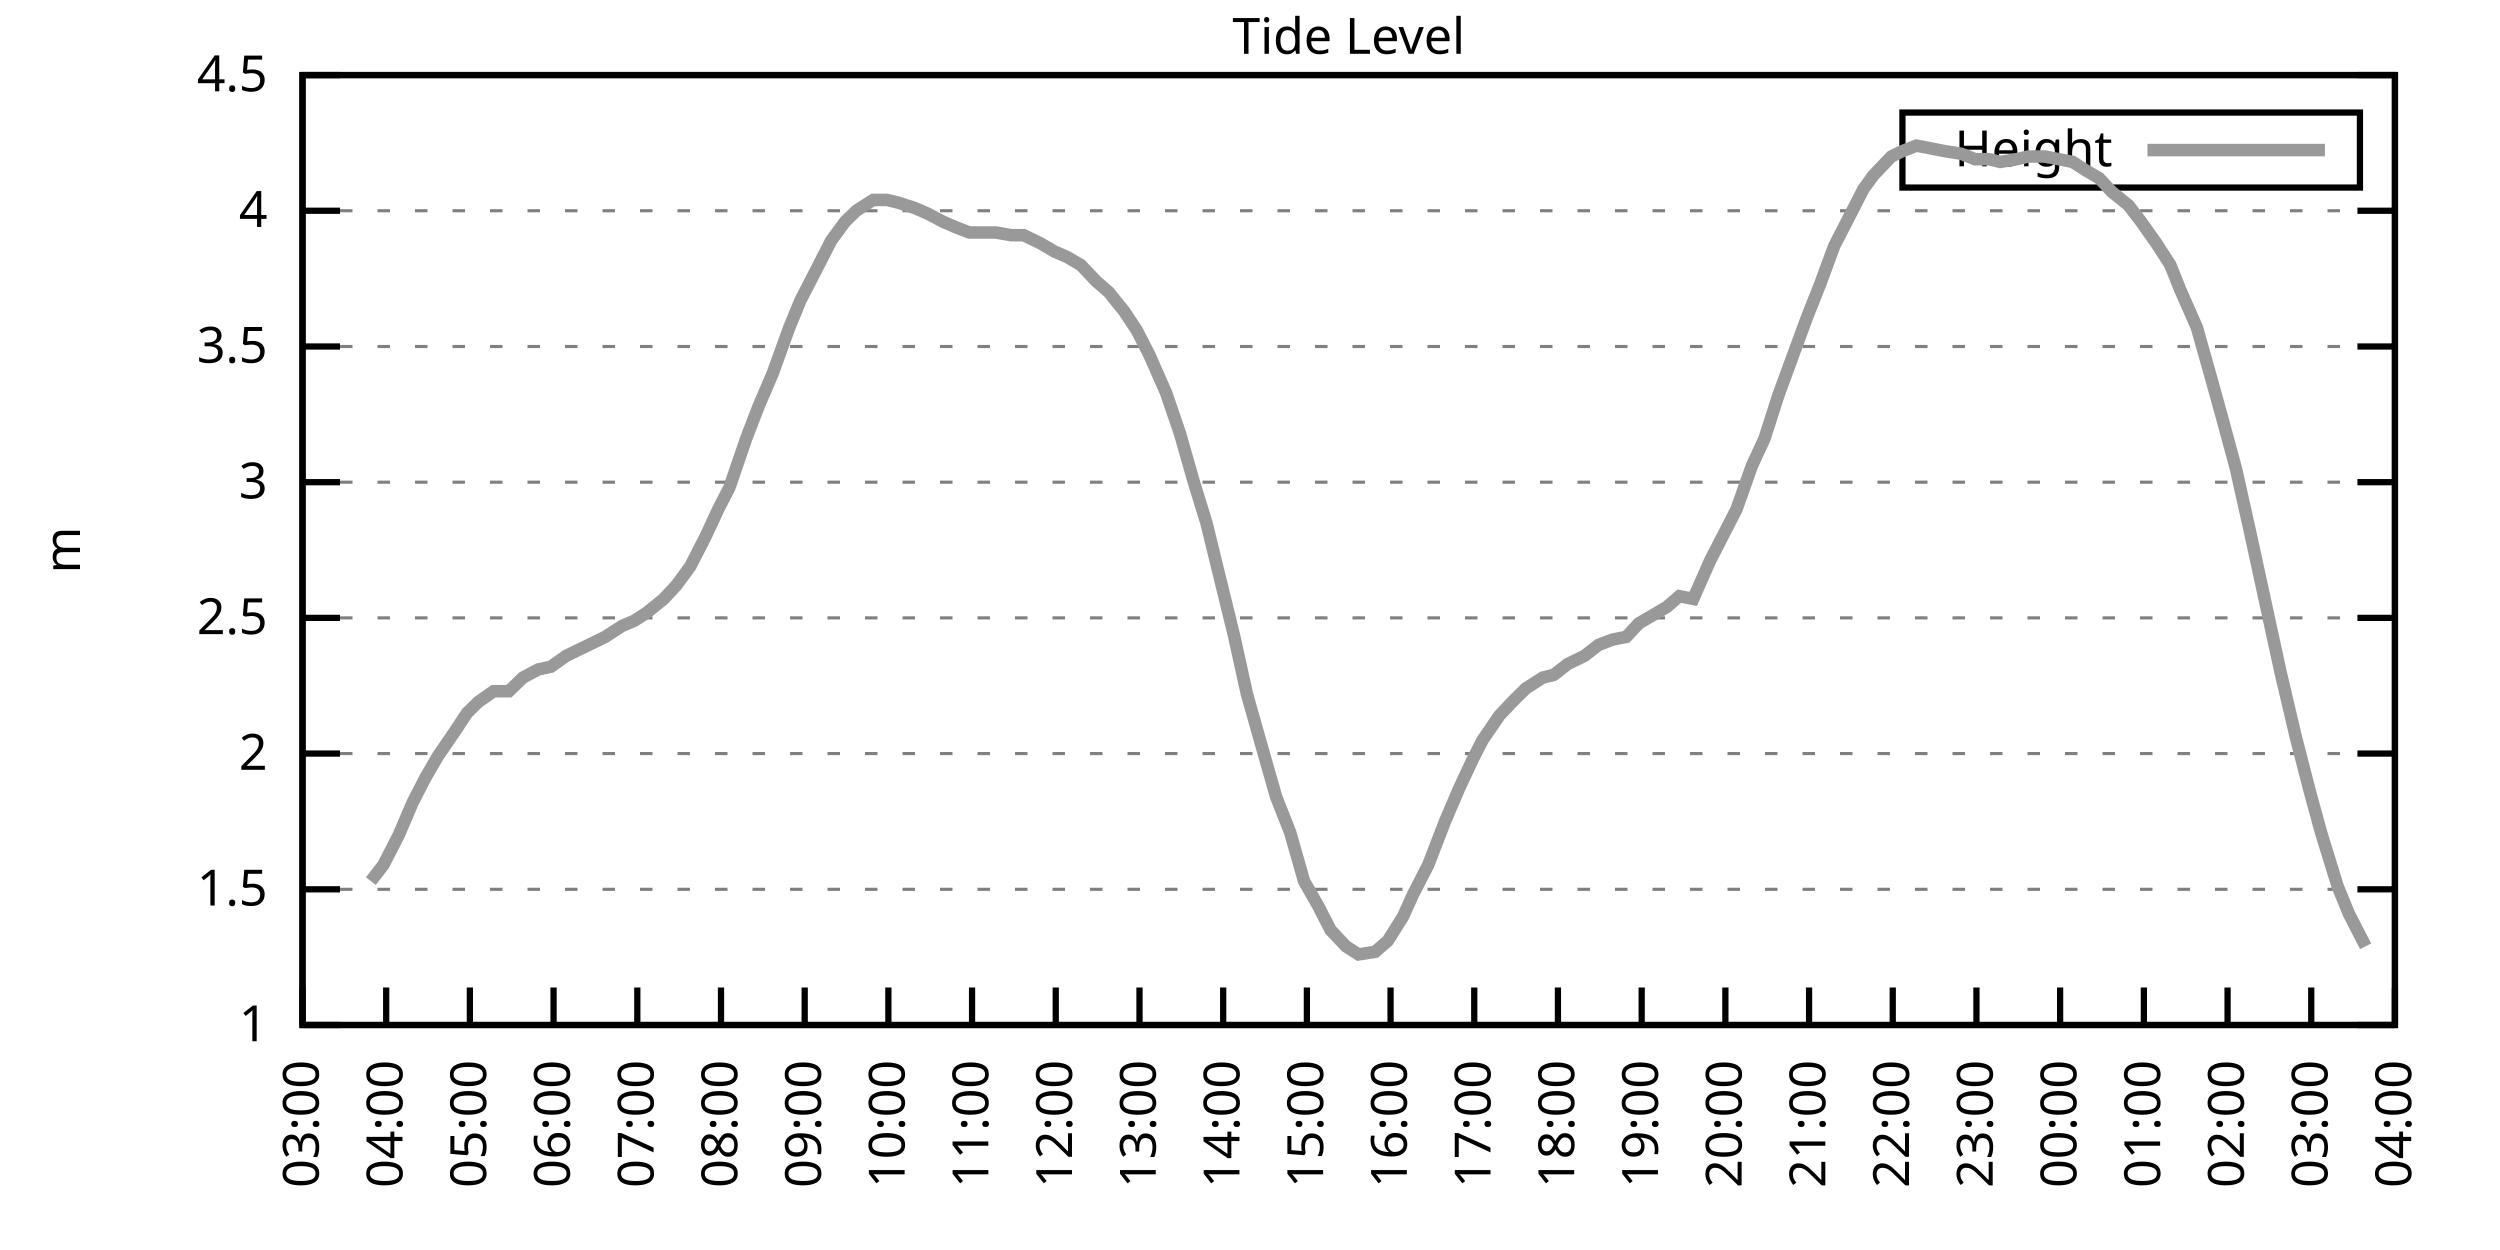
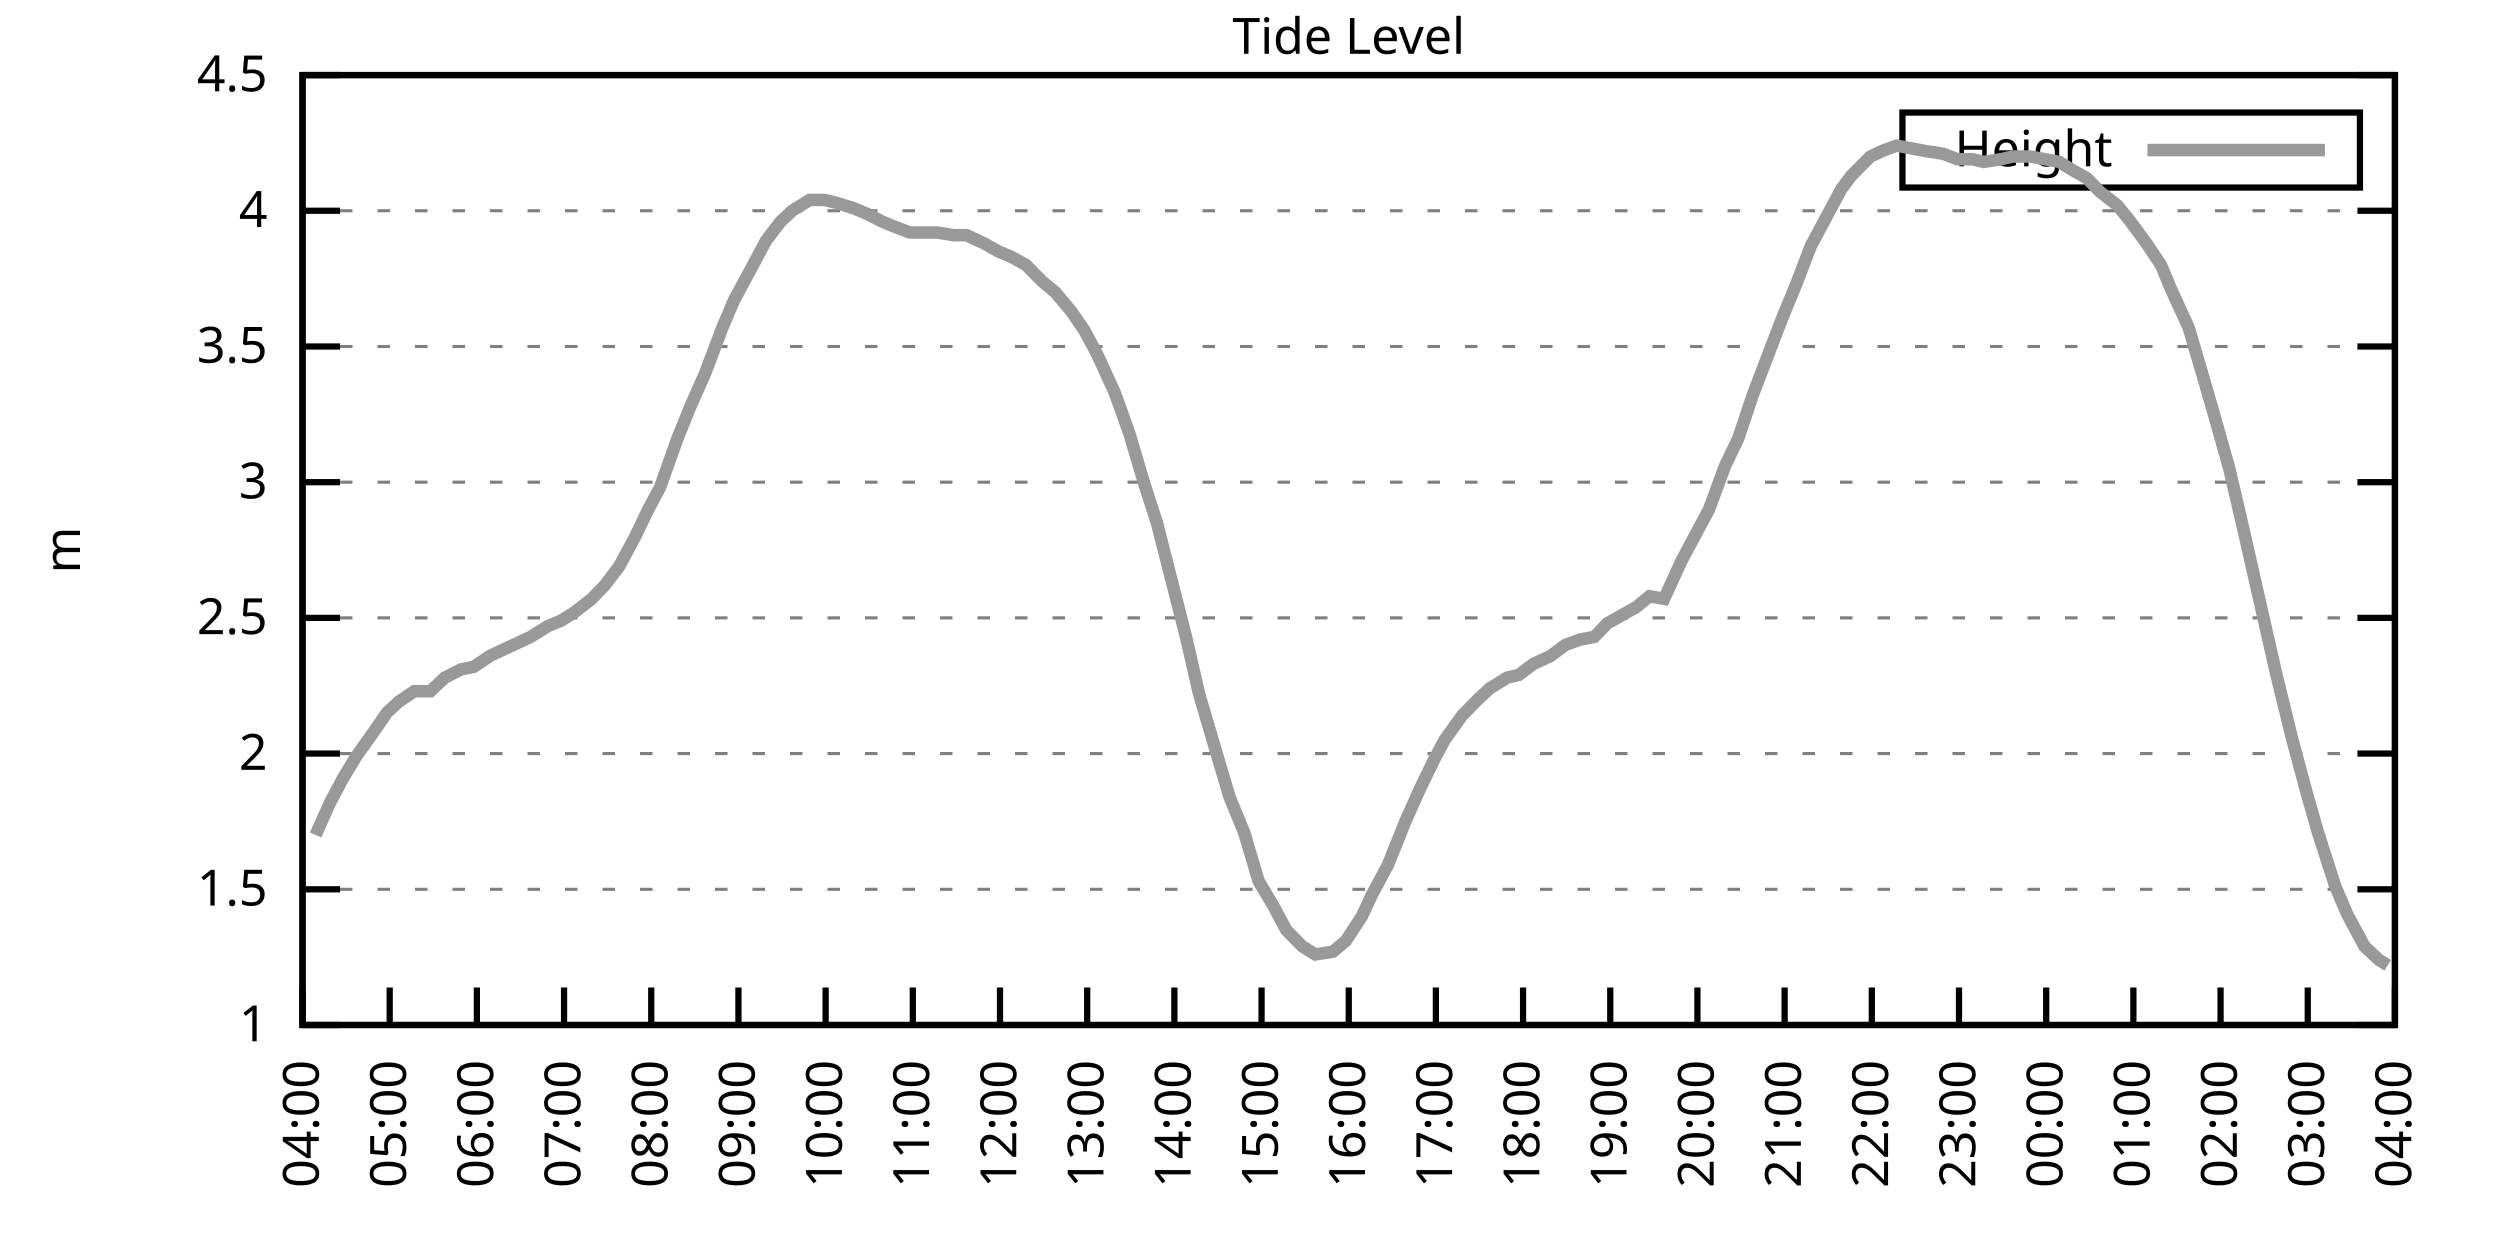
<svg xmlns="http://www.w3.org/2000/svg" xmlns:xlink="http://www.w3.org/1999/xlink" width="400" height="200" viewBox="0 0 400 200">
  <g id="gnuplot_canvas">
    <rect x="0" y="0" width="400" height="200" fill="none" />
    <defs>
      <circle id="gpDot" r="0.5" stroke-width="0.5" stroke="currentColor" />
      <path id="gpPt0" stroke-width="0.333" stroke="currentColor" d="M-1,0 h2 M0,-1 v2" />
      <path id="gpPt1" stroke-width="0.333" stroke="currentColor" d="M-1,-1 L1,1 M1,-1 L-1,1" />
      <path id="gpPt2" stroke-width="0.333" stroke="currentColor" d="M-1,0 L1,0 M0,-1 L0,1 M-1,-1 L1,1 M-1,1 L1,-1" />
      <rect id="gpPt3" stroke-width="0.333" stroke="currentColor" x="-1" y="-1" width="2" height="2" />
      <rect id="gpPt4" stroke-width="0.333" stroke="currentColor" fill="currentColor" x="-1" y="-1" width="2" height="2" />
      <circle id="gpPt5" stroke-width="0.333" stroke="currentColor" cx="0" cy="0" r="1" />
      <use xlink:href="#gpPt5" id="gpPt6" fill="currentColor" stroke="none" />
      <path id="gpPt7" stroke-width="0.333" stroke="currentColor" d="M0,-1.33 L-1.33,0.67 L1.33,0.67 z" />
      <use xlink:href="#gpPt7" id="gpPt8" fill="currentColor" stroke="none" />
      <use xlink:href="#gpPt7" id="gpPt9" stroke="currentColor" transform="rotate(180)" />
      <use xlink:href="#gpPt9" id="gpPt10" fill="currentColor" stroke="none" />
      <use xlink:href="#gpPt3" id="gpPt11" stroke="currentColor" transform="rotate(45)" />
      <use xlink:href="#gpPt11" id="gpPt12" fill="currentColor" stroke="none" />
      <path id="gpPt13" stroke-width="0.333" stroke="currentColor" d="M0,1.330 L1.265,0.411 L0.782,-1.067 L-0.782,-1.076 L-1.265,0.411 z" />
      <use xlink:href="#gpPt13" id="gpPt14" fill="currentColor" stroke="none" />
      <filter id="textbox" filterUnits="objectBoundingBox" x="0" y="0" height="1" width="1">
        <feFlood flood-color="white" flood-opacity="1" result="bgnd" />
        <feComposite in="SourceGraphic" in2="bgnd" operator="atop" />
      </filter>
      <filter id="greybox" filterUnits="objectBoundingBox" x="0" y="0" height="1" width="1">
        <feFlood flood-color="lightgrey" flood-opacity="1" result="grey" />
        <feComposite in="SourceGraphic" in2="grey" operator="atop" />
      </filter>
    </defs>
    <g fill="none" color="white" stroke="currentColor" stroke-width="1.00" stroke-linecap="butt" stroke-linejoin="miter">
</g>
    <g fill="none" color="black" stroke="currentColor" stroke-width="1.00" stroke-linecap="butt" stroke-linejoin="miter">
      <g stroke="none" shape-rendering="crispEdges">
        <polygon fill="rgb(255, 255, 255)" points="48.40,164.00 383.18,164.00 383.18,12.02 48.40,12.02 " />
      </g>
    </g>
    <g fill="none" color="black" stroke="currentColor" stroke-width="1.00" stroke-linecap="butt" stroke-linejoin="miter">
</g>
    <g fill="none" color="black" stroke="black" stroke-width="0.50" stroke-linecap="butt" stroke-linejoin="miter">
</g>
    <g fill="none" color="gray" stroke="currentColor" stroke-width="0.50" stroke-linecap="butt" stroke-linejoin="miter">
      <path stroke="gray" stroke-dasharray="2,4" class="gridline" d="M48.40,164.00 L383.19,164.00  " />
    </g>
    <g fill="none" color="gray" stroke="gray" stroke-width="1.00" stroke-linecap="butt" stroke-linejoin="miter">
</g>
    <g fill="none" color="black" stroke="currentColor" stroke-width="1.00" stroke-linecap="butt" stroke-linejoin="miter">
      <path stroke="black" d="M48.40,164.00 L54.40,164.00 M383.19,164.00 L377.19,164.00  " />
      <g transform="translate(42.80,166.60)" stroke="none" fill="black" font-family="Sans" font-size="8.00" text-anchor="end">
        <text>
          <tspan font-family="Sans"> 1</tspan>
        </text>
      </g>
    </g>
    <g fill="none" color="black" stroke="currentColor" stroke-width="1.00" stroke-linecap="butt" stroke-linejoin="miter">
</g>
    <g fill="none" color="black" stroke="black" stroke-width="0.50" stroke-linecap="butt" stroke-linejoin="miter">
</g>
    <g fill="none" color="gray" stroke="currentColor" stroke-width="0.50" stroke-linecap="butt" stroke-linejoin="miter">
      <path stroke="gray" stroke-dasharray="2,4" class="gridline" d="M48.40,142.29 L383.19,142.29  " />
    </g>
    <g fill="none" color="gray" stroke="gray" stroke-width="1.00" stroke-linecap="butt" stroke-linejoin="miter">
</g>
    <g fill="none" color="black" stroke="currentColor" stroke-width="1.00" stroke-linecap="butt" stroke-linejoin="miter">
      <path stroke="black" d="M48.40,142.29 L54.40,142.29 M383.19,142.29 L377.19,142.29  " />
      <g transform="translate(42.80,144.89)" stroke="none" fill="black" font-family="Sans" font-size="8.00" text-anchor="end">
        <text>
          <tspan font-family="Sans"> 1.5</tspan>
        </text>
      </g>
    </g>
    <g fill="none" color="black" stroke="currentColor" stroke-width="1.00" stroke-linecap="butt" stroke-linejoin="miter">
</g>
    <g fill="none" color="black" stroke="black" stroke-width="0.50" stroke-linecap="butt" stroke-linejoin="miter">
</g>
    <g fill="none" color="gray" stroke="currentColor" stroke-width="0.50" stroke-linecap="butt" stroke-linejoin="miter">
      <path stroke="gray" stroke-dasharray="2,4" class="gridline" d="M48.40,120.57 L383.19,120.57  " />
    </g>
    <g fill="none" color="gray" stroke="gray" stroke-width="1.00" stroke-linecap="butt" stroke-linejoin="miter">
</g>
    <g fill="none" color="black" stroke="currentColor" stroke-width="1.00" stroke-linecap="butt" stroke-linejoin="miter">
      <path stroke="black" d="M48.40,120.57 L54.40,120.57 M383.19,120.57 L377.19,120.57  " />
      <g transform="translate(42.80,123.17)" stroke="none" fill="black" font-family="Sans" font-size="8.00" text-anchor="end">
        <text>
          <tspan font-family="Sans"> 2</tspan>
        </text>
      </g>
    </g>
    <g fill="none" color="black" stroke="currentColor" stroke-width="1.00" stroke-linecap="butt" stroke-linejoin="miter">
</g>
    <g fill="none" color="black" stroke="black" stroke-width="0.50" stroke-linecap="butt" stroke-linejoin="miter">
</g>
    <g fill="none" color="gray" stroke="currentColor" stroke-width="0.50" stroke-linecap="butt" stroke-linejoin="miter">
      <path stroke="gray" stroke-dasharray="2,4" class="gridline" d="M48.40,98.86 L383.19,98.86  " />
    </g>
    <g fill="none" color="gray" stroke="gray" stroke-width="1.00" stroke-linecap="butt" stroke-linejoin="miter">
</g>
    <g fill="none" color="black" stroke="currentColor" stroke-width="1.00" stroke-linecap="butt" stroke-linejoin="miter">
      <path stroke="black" d="M48.40,98.86 L54.40,98.86 M383.19,98.86 L377.19,98.86  " />
      <g transform="translate(42.80,101.46)" stroke="none" fill="black" font-family="Sans" font-size="8.00" text-anchor="end">
        <text>
          <tspan font-family="Sans"> 2.5</tspan>
        </text>
      </g>
    </g>
    <g fill="none" color="black" stroke="currentColor" stroke-width="1.00" stroke-linecap="butt" stroke-linejoin="miter">
</g>
    <g fill="none" color="black" stroke="black" stroke-width="0.50" stroke-linecap="butt" stroke-linejoin="miter">
</g>
    <g fill="none" color="gray" stroke="currentColor" stroke-width="0.50" stroke-linecap="butt" stroke-linejoin="miter">
      <path stroke="gray" stroke-dasharray="2,4" class="gridline" d="M48.40,77.15 L383.19,77.15  " />
    </g>
    <g fill="none" color="gray" stroke="gray" stroke-width="1.00" stroke-linecap="butt" stroke-linejoin="miter">
</g>
    <g fill="none" color="black" stroke="currentColor" stroke-width="1.00" stroke-linecap="butt" stroke-linejoin="miter">
      <path stroke="black" d="M48.40,77.15 L54.40,77.15 M383.19,77.15 L377.19,77.15  " />
      <g transform="translate(42.80,79.75)" stroke="none" fill="black" font-family="Sans" font-size="8.00" text-anchor="end">
        <text>
          <tspan font-family="Sans"> 3</tspan>
        </text>
      </g>
    </g>
    <g fill="none" color="black" stroke="currentColor" stroke-width="1.00" stroke-linecap="butt" stroke-linejoin="miter">
</g>
    <g fill="none" color="black" stroke="black" stroke-width="0.50" stroke-linecap="butt" stroke-linejoin="miter">
</g>
    <g fill="none" color="gray" stroke="currentColor" stroke-width="0.50" stroke-linecap="butt" stroke-linejoin="miter">
      <path stroke="gray" stroke-dasharray="2,4" class="gridline" d="M48.40,55.44 L383.19,55.44  " />
    </g>
    <g fill="none" color="gray" stroke="gray" stroke-width="1.00" stroke-linecap="butt" stroke-linejoin="miter">
</g>
    <g fill="none" color="black" stroke="currentColor" stroke-width="1.00" stroke-linecap="butt" stroke-linejoin="miter">
      <path stroke="black" d="M48.40,55.44 L54.40,55.44 M383.19,55.44 L377.19,55.44  " />
      <g transform="translate(42.80,58.04)" stroke="none" fill="black" font-family="Sans" font-size="8.00" text-anchor="end">
        <text>
          <tspan font-family="Sans"> 3.5</tspan>
        </text>
      </g>
    </g>
    <g fill="none" color="black" stroke="currentColor" stroke-width="1.00" stroke-linecap="butt" stroke-linejoin="miter">
</g>
    <g fill="none" color="black" stroke="black" stroke-width="0.50" stroke-linecap="butt" stroke-linejoin="miter">
</g>
    <g fill="none" color="gray" stroke="currentColor" stroke-width="0.50" stroke-linecap="butt" stroke-linejoin="miter">
      <path stroke="gray" stroke-dasharray="2,4" class="gridline" d="M48.40,33.72 L383.19,33.72  " />
    </g>
    <g fill="none" color="gray" stroke="gray" stroke-width="1.00" stroke-linecap="butt" stroke-linejoin="miter">
</g>
    <g fill="none" color="black" stroke="currentColor" stroke-width="1.00" stroke-linecap="butt" stroke-linejoin="miter">
      <path stroke="black" d="M48.40,33.72 L54.40,33.72 M383.19,33.72 L377.19,33.72  " />
      <g transform="translate(42.80,36.32)" stroke="none" fill="black" font-family="Sans" font-size="8.00" text-anchor="end">
        <text>
          <tspan font-family="Sans"> 4</tspan>
        </text>
      </g>
    </g>
    <g fill="none" color="black" stroke="currentColor" stroke-width="1.00" stroke-linecap="butt" stroke-linejoin="miter">
</g>
    <g fill="none" color="black" stroke="black" stroke-width="0.50" stroke-linecap="butt" stroke-linejoin="miter">
</g>
    <g fill="none" color="gray" stroke="currentColor" stroke-width="0.50" stroke-linecap="butt" stroke-linejoin="miter">
      <path stroke="gray" stroke-dasharray="2,4" class="gridline" d="M48.40,12.01 L383.19,12.01  " />
    </g>
    <g fill="none" color="gray" stroke="gray" stroke-width="1.00" stroke-linecap="butt" stroke-linejoin="miter">
</g>
    <g fill="none" color="black" stroke="currentColor" stroke-width="1.00" stroke-linecap="butt" stroke-linejoin="miter">
      <path stroke="black" d="M48.40,12.01 L54.40,12.01 M383.19,12.01 L377.19,12.01  " />
      <g transform="translate(42.80,14.61)" stroke="none" fill="black" font-family="Sans" font-size="8.00" text-anchor="end">
        <text>
          <tspan font-family="Sans"> 4.5</tspan>
        </text>
      </g>
    </g>
    <g fill="none" color="black" stroke="currentColor" stroke-width="1.00" stroke-linecap="butt" stroke-linejoin="miter">
      <path stroke="black" d="M48.40,164.00 L48.40,158.00  " />
      <g transform="translate(51.00,169.60) rotate(270.00)" stroke="none" fill="black" font-family="Sans" font-size="8.00" text-anchor="end">
        <text>
-           <tspan font-family="Sans">03:00</tspan>
-         </text>
-       </g>
-     </g>
-     <g fill="none" color="black" stroke="currentColor" stroke-width="1.00" stroke-linecap="butt" stroke-linejoin="miter">
-       <path stroke="black" d="M61.79,164.00 L61.79,158.00  " />
-       <g transform="translate(64.39,169.60) rotate(270.00)" stroke="none" fill="black" font-family="Sans" font-size="8.00" text-anchor="end">
-         <text>
          <tspan font-family="Sans">04:00</tspan>
        </text>
      </g>
    </g>
    <g fill="none" color="black" stroke="currentColor" stroke-width="1.00" stroke-linecap="butt" stroke-linejoin="miter">
-       <path stroke="black" d="M75.18,164.00 L75.18,158.00  " />
-       <g transform="translate(77.78,169.60) rotate(270.00)" stroke="none" fill="black" font-family="Sans" font-size="8.00" text-anchor="end">
+       <path stroke="black" d="M62.35,164.00 L62.35,158.00  " />
+       <g transform="translate(64.95,169.60) rotate(270.00)" stroke="none" fill="black" font-family="Sans" font-size="8.00" text-anchor="end">
        <text>
          <tspan font-family="Sans">05:00</tspan>
        </text>
      </g>
    </g>
    <g fill="none" color="black" stroke="currentColor" stroke-width="1.00" stroke-linecap="butt" stroke-linejoin="miter">
-       <path stroke="black" d="M88.57,164.00 L88.57,158.00  " />
-       <g transform="translate(91.17,169.60) rotate(270.00)" stroke="none" fill="black" font-family="Sans" font-size="8.00" text-anchor="end">
+       <path stroke="black" d="M76.30,164.00 L76.30,158.00  " />
+       <g transform="translate(78.90,169.60) rotate(270.00)" stroke="none" fill="black" font-family="Sans" font-size="8.00" text-anchor="end">
        <text>
          <tspan font-family="Sans">06:00</tspan>
        </text>
      </g>
    </g>
    <g fill="none" color="black" stroke="currentColor" stroke-width="1.00" stroke-linecap="butt" stroke-linejoin="miter">
-       <path stroke="black" d="M101.97,164.00 L101.97,158.00  " />
-       <g transform="translate(104.57,169.60) rotate(270.00)" stroke="none" fill="black" font-family="Sans" font-size="8.00" text-anchor="end">
+       <path stroke="black" d="M90.25,164.00 L90.25,158.00  " />
+       <g transform="translate(92.85,169.60) rotate(270.00)" stroke="none" fill="black" font-family="Sans" font-size="8.00" text-anchor="end">
        <text>
          <tspan font-family="Sans">07:00</tspan>
        </text>
      </g>
    </g>
    <g fill="none" color="black" stroke="currentColor" stroke-width="1.00" stroke-linecap="butt" stroke-linejoin="miter">
-       <path stroke="black" d="M115.36,164.00 L115.36,158.00  " />
-       <g transform="translate(117.96,169.60) rotate(270.00)" stroke="none" fill="black" font-family="Sans" font-size="8.00" text-anchor="end">
+       <path stroke="black" d="M104.20,164.00 L104.20,158.00  " />
+       <g transform="translate(106.80,169.60) rotate(270.00)" stroke="none" fill="black" font-family="Sans" font-size="8.00" text-anchor="end">
        <text>
          <tspan font-family="Sans">08:00</tspan>
        </text>
      </g>
    </g>
    <g fill="none" color="black" stroke="currentColor" stroke-width="1.00" stroke-linecap="butt" stroke-linejoin="miter">
-       <path stroke="black" d="M128.75,164.00 L128.75,158.00  " />
-       <g transform="translate(131.35,169.60) rotate(270.00)" stroke="none" fill="black" font-family="Sans" font-size="8.00" text-anchor="end">
+       <path stroke="black" d="M118.15,164.00 L118.15,158.00  " />
+       <g transform="translate(120.75,169.60) rotate(270.00)" stroke="none" fill="black" font-family="Sans" font-size="8.00" text-anchor="end">
        <text>
          <tspan font-family="Sans">09:00</tspan>
        </text>
      </g>
    </g>
    <g fill="none" color="black" stroke="currentColor" stroke-width="1.00" stroke-linecap="butt" stroke-linejoin="miter">
-       <path stroke="black" d="M142.14,164.00 L142.14,158.00  " />
-       <g transform="translate(144.74,169.60) rotate(270.00)" stroke="none" fill="black" font-family="Sans" font-size="8.00" text-anchor="end">
+       <path stroke="black" d="M132.10,164.00 L132.10,158.00  " />
+       <g transform="translate(134.70,169.60) rotate(270.00)" stroke="none" fill="black" font-family="Sans" font-size="8.00" text-anchor="end">
        <text>
          <tspan font-family="Sans">10:00</tspan>
        </text>
      </g>
    </g>
    <g fill="none" color="black" stroke="currentColor" stroke-width="1.00" stroke-linecap="butt" stroke-linejoin="miter">
-       <path stroke="black" d="M155.53,164.00 L155.53,158.00  " />
-       <g transform="translate(158.13,169.60) rotate(270.00)" stroke="none" fill="black" font-family="Sans" font-size="8.00" text-anchor="end">
+       <path stroke="black" d="M146.05,164.00 L146.05,158.00  " />
+       <g transform="translate(148.65,169.60) rotate(270.00)" stroke="none" fill="black" font-family="Sans" font-size="8.00" text-anchor="end">
        <text>
          <tspan font-family="Sans">11:00</tspan>
        </text>
      </g>
    </g>
    <g fill="none" color="black" stroke="currentColor" stroke-width="1.00" stroke-linecap="butt" stroke-linejoin="miter">
-       <path stroke="black" d="M168.92,164.00 L168.92,158.00  " />
-       <g transform="translate(171.52,169.60) rotate(270.00)" stroke="none" fill="black" font-family="Sans" font-size="8.00" text-anchor="end">
+       <path stroke="black" d="M160.00,164.00 L160.00,158.00  " />
+       <g transform="translate(162.60,169.60) rotate(270.00)" stroke="none" fill="black" font-family="Sans" font-size="8.00" text-anchor="end">
        <text>
          <tspan font-family="Sans">12:00</tspan>
        </text>
      </g>
    </g>
    <g fill="none" color="black" stroke="currentColor" stroke-width="1.00" stroke-linecap="butt" stroke-linejoin="miter">
-       <path stroke="black" d="M182.32,164.00 L182.32,158.00  " />
-       <g transform="translate(184.92,169.60) rotate(270.00)" stroke="none" fill="black" font-family="Sans" font-size="8.00" text-anchor="end">
+       <path stroke="black" d="M173.95,164.00 L173.95,158.00  " />
+       <g transform="translate(176.55,169.60) rotate(270.00)" stroke="none" fill="black" font-family="Sans" font-size="8.00" text-anchor="end">
        <text>
          <tspan font-family="Sans">13:00</tspan>
        </text>
      </g>
    </g>
    <g fill="none" color="black" stroke="currentColor" stroke-width="1.00" stroke-linecap="butt" stroke-linejoin="miter">
-       <path stroke="black" d="M195.71,164.00 L195.71,158.00  " />
-       <g transform="translate(198.31,169.60) rotate(270.00)" stroke="none" fill="black" font-family="Sans" font-size="8.00" text-anchor="end">
+       <path stroke="black" d="M187.90,164.00 L187.90,158.00  " />
+       <g transform="translate(190.50,169.60) rotate(270.00)" stroke="none" fill="black" font-family="Sans" font-size="8.00" text-anchor="end">
        <text>
          <tspan font-family="Sans">14:00</tspan>
        </text>
      </g>
    </g>
    <g fill="none" color="black" stroke="currentColor" stroke-width="1.00" stroke-linecap="butt" stroke-linejoin="miter">
-       <path stroke="black" d="M209.10,164.00 L209.10,158.00  " />
-       <g transform="translate(211.70,169.60) rotate(270.00)" stroke="none" fill="black" font-family="Sans" font-size="8.00" text-anchor="end">
+       <path stroke="black" d="M201.85,164.00 L201.85,158.00  " />
+       <g transform="translate(204.45,169.60) rotate(270.00)" stroke="none" fill="black" font-family="Sans" font-size="8.00" text-anchor="end">
        <text>
          <tspan font-family="Sans">15:00</tspan>
        </text>
      </g>
    </g>
    <g fill="none" color="black" stroke="currentColor" stroke-width="1.00" stroke-linecap="butt" stroke-linejoin="miter">
-       <path stroke="black" d="M222.49,164.00 L222.49,158.00  " />
-       <g transform="translate(225.09,169.60) rotate(270.00)" stroke="none" fill="black" font-family="Sans" font-size="8.00" text-anchor="end">
+       <path stroke="black" d="M215.80,164.00 L215.80,158.00  " />
+       <g transform="translate(218.40,169.60) rotate(270.00)" stroke="none" fill="black" font-family="Sans" font-size="8.00" text-anchor="end">
        <text>
          <tspan font-family="Sans">16:00</tspan>
        </text>
      </g>
    </g>
    <g fill="none" color="black" stroke="currentColor" stroke-width="1.00" stroke-linecap="butt" stroke-linejoin="miter">
-       <path stroke="black" d="M235.88,164.00 L235.88,158.00  " />
-       <g transform="translate(238.48,169.60) rotate(270.00)" stroke="none" fill="black" font-family="Sans" font-size="8.00" text-anchor="end">
+       <path stroke="black" d="M229.74,164.00 L229.74,158.00  " />
+       <g transform="translate(232.34,169.60) rotate(270.00)" stroke="none" fill="black" font-family="Sans" font-size="8.00" text-anchor="end">
        <text>
          <tspan font-family="Sans">17:00</tspan>
        </text>
      </g>
    </g>
    <g fill="none" color="black" stroke="currentColor" stroke-width="1.00" stroke-linecap="butt" stroke-linejoin="miter">
-       <path stroke="black" d="M249.27,164.00 L249.27,158.00  " />
-       <g transform="translate(251.87,169.60) rotate(270.00)" stroke="none" fill="black" font-family="Sans" font-size="8.00" text-anchor="end">
+       <path stroke="black" d="M243.69,164.00 L243.69,158.00  " />
+       <g transform="translate(246.29,169.60) rotate(270.00)" stroke="none" fill="black" font-family="Sans" font-size="8.00" text-anchor="end">
        <text>
          <tspan font-family="Sans">18:00</tspan>
        </text>
      </g>
    </g>
    <g fill="none" color="black" stroke="currentColor" stroke-width="1.00" stroke-linecap="butt" stroke-linejoin="miter">
-       <path stroke="black" d="M262.67,164.00 L262.67,158.00  " />
-       <g transform="translate(265.27,169.60) rotate(270.00)" stroke="none" fill="black" font-family="Sans" font-size="8.00" text-anchor="end">
+       <path stroke="black" d="M257.64,164.00 L257.64,158.00  " />
+       <g transform="translate(260.24,169.60) rotate(270.00)" stroke="none" fill="black" font-family="Sans" font-size="8.00" text-anchor="end">
        <text>
          <tspan font-family="Sans">19:00</tspan>
        </text>
      </g>
    </g>
    <g fill="none" color="black" stroke="currentColor" stroke-width="1.00" stroke-linecap="butt" stroke-linejoin="miter">
-       <path stroke="black" d="M276.06,164.00 L276.06,158.00  " />
-       <g transform="translate(278.66,169.60) rotate(270.00)" stroke="none" fill="black" font-family="Sans" font-size="8.00" text-anchor="end">
+       <path stroke="black" d="M271.59,164.00 L271.59,158.00  " />
+       <g transform="translate(274.19,169.60) rotate(270.00)" stroke="none" fill="black" font-family="Sans" font-size="8.00" text-anchor="end">
        <text>
          <tspan font-family="Sans">20:00</tspan>
        </text>
      </g>
    </g>
    <g fill="none" color="black" stroke="currentColor" stroke-width="1.00" stroke-linecap="butt" stroke-linejoin="miter">
-       <path stroke="black" d="M289.45,164.00 L289.45,158.00  " />
-       <g transform="translate(292.05,169.60) rotate(270.00)" stroke="none" fill="black" font-family="Sans" font-size="8.00" text-anchor="end">
+       <path stroke="black" d="M285.54,164.00 L285.54,158.00  " />
+       <g transform="translate(288.14,169.60) rotate(270.00)" stroke="none" fill="black" font-family="Sans" font-size="8.00" text-anchor="end">
        <text>
          <tspan font-family="Sans">21:00</tspan>
        </text>
      </g>
    </g>
    <g fill="none" color="black" stroke="currentColor" stroke-width="1.00" stroke-linecap="butt" stroke-linejoin="miter">
-       <path stroke="black" d="M302.84,164.00 L302.84,158.00  " />
-       <g transform="translate(305.44,169.60) rotate(270.00)" stroke="none" fill="black" font-family="Sans" font-size="8.00" text-anchor="end">
+       <path stroke="black" d="M299.49,164.00 L299.49,158.00  " />
+       <g transform="translate(302.09,169.60) rotate(270.00)" stroke="none" fill="black" font-family="Sans" font-size="8.00" text-anchor="end">
        <text>
          <tspan font-family="Sans">22:00</tspan>
        </text>
      </g>
    </g>
    <g fill="none" color="black" stroke="currentColor" stroke-width="1.00" stroke-linecap="butt" stroke-linejoin="miter">
-       <path stroke="black" d="M316.23,164.00 L316.23,158.00  " />
-       <g transform="translate(318.83,169.60) rotate(270.00)" stroke="none" fill="black" font-family="Sans" font-size="8.00" text-anchor="end">
+       <path stroke="black" d="M313.44,164.00 L313.44,158.00  " />
+       <g transform="translate(316.04,169.60) rotate(270.00)" stroke="none" fill="black" font-family="Sans" font-size="8.00" text-anchor="end">
        <text>
          <tspan font-family="Sans">23:00</tspan>
        </text>
      </g>
    </g>
    <g fill="none" color="black" stroke="currentColor" stroke-width="1.00" stroke-linecap="butt" stroke-linejoin="miter">
-       <path stroke="black" d="M329.62,164.00 L329.62,158.00  " />
-       <g transform="translate(332.22,169.60) rotate(270.00)" stroke="none" fill="black" font-family="Sans" font-size="8.00" text-anchor="end">
+       <path stroke="black" d="M327.39,164.00 L327.39,158.00  " />
+       <g transform="translate(329.99,169.60) rotate(270.00)" stroke="none" fill="black" font-family="Sans" font-size="8.00" text-anchor="end">
        <text>
          <tspan font-family="Sans">00:00</tspan>
        </text>
      </g>
    </g>
    <g fill="none" color="black" stroke="currentColor" stroke-width="1.00" stroke-linecap="butt" stroke-linejoin="miter">
-       <path stroke="black" d="M343.02,164.00 L343.02,158.00  " />
-       <g transform="translate(345.62,169.60) rotate(270.00)" stroke="none" fill="black" font-family="Sans" font-size="8.00" text-anchor="end">
+       <path stroke="black" d="M341.34,164.00 L341.34,158.00  " />
+       <g transform="translate(343.94,169.60) rotate(270.00)" stroke="none" fill="black" font-family="Sans" font-size="8.00" text-anchor="end">
        <text>
          <tspan font-family="Sans">01:00</tspan>
        </text>
      </g>
    </g>
    <g fill="none" color="black" stroke="currentColor" stroke-width="1.00" stroke-linecap="butt" stroke-linejoin="miter">
-       <path stroke="black" d="M356.41,164.00 L356.41,158.00  " />
-       <g transform="translate(359.01,169.60) rotate(270.00)" stroke="none" fill="black" font-family="Sans" font-size="8.00" text-anchor="end">
+       <path stroke="black" d="M355.29,164.00 L355.29,158.00  " />
+       <g transform="translate(357.89,169.60) rotate(270.00)" stroke="none" fill="black" font-family="Sans" font-size="8.00" text-anchor="end">
        <text>
          <tspan font-family="Sans">02:00</tspan>
        </text>
      </g>
    </g>
    <g fill="none" color="black" stroke="currentColor" stroke-width="1.00" stroke-linecap="butt" stroke-linejoin="miter">
-       <path stroke="black" d="M369.80,164.00 L369.80,158.00  " />
-       <g transform="translate(372.40,169.60) rotate(270.00)" stroke="none" fill="black" font-family="Sans" font-size="8.00" text-anchor="end">
+       <path stroke="black" d="M369.24,164.00 L369.24,158.00  " />
+       <g transform="translate(371.84,169.60) rotate(270.00)" stroke="none" fill="black" font-family="Sans" font-size="8.00" text-anchor="end">
        <text>
          <tspan font-family="Sans">03:00</tspan>
        </text>
      </g>
    </g>
    <g fill="none" color="black" stroke="currentColor" stroke-width="1.00" stroke-linecap="butt" stroke-linejoin="miter">
      <path stroke="black" d="M383.19,164.00 L383.19,158.00  " />
      <g transform="translate(385.79,169.60) rotate(270.00)" stroke="none" fill="black" font-family="Sans" font-size="8.00" text-anchor="end">
        <text>
          <tspan font-family="Sans">04:00</tspan>
        </text>
      </g>
    </g>
    <g fill="none" color="black" stroke="currentColor" stroke-width="1.00" stroke-linecap="butt" stroke-linejoin="miter">
</g>
    <g fill="none" color="black" stroke="currentColor" stroke-width="1.00" stroke-linecap="butt" stroke-linejoin="miter">
      <path stroke="black" d="M48.40,12.01 L48.40,164.00 L383.19,164.00 L383.19,12.01 L48.40,12.01 Z  " />
    </g>
    <g fill="none" color="black" stroke="currentColor" stroke-width="1.00" stroke-linecap="butt" stroke-linejoin="miter">
</g>
    <g fill="none" color="black" stroke="currentColor" stroke-width="1.00" stroke-linecap="butt" stroke-linejoin="miter">
      <path stroke="black" d="M304.39,30.01 L304.39,18.01 L377.59,18.01 L377.59,30.01 L304.39,30.01 Z  " />
    </g>
    <g id="Tide_level_plot_1">
      <g fill="none" color="white" stroke="black" stroke-width="2.00" stroke-linecap="butt" stroke-linejoin="miter">
</g>
      <g fill="none" color="black" stroke="currentColor" stroke-width="2.00" stroke-linecap="butt" stroke-linejoin="miter">
        <g transform="translate(337.99,26.61)" stroke="none" fill="black" font-family="Sans" font-size="8.00" text-anchor="end">
          <text>
            <tspan font-family="Sans">Height</tspan>
          </text>
        </g>
      </g>
      <g fill="none" color="black" stroke="currentColor" stroke-width="2.00" stroke-linecap="butt" stroke-linejoin="miter">
-         <path stroke="rgb(153, 153, 153)" d="M343.59,24.01 L371.99,24.01 M59.34,140.98 L61.35,138.38 L63.80,133.60 L66.03,128.39 L68.04,124.48 L70.05,121.01   L72.73,117.10 L74.74,114.06 L76.52,112.32 L78.98,110.59 L81.43,110.59 L83.66,108.42 L86.12,107.11 L88.13,106.68   L90.58,104.94 L92.37,104.07 L95.05,102.77 L96.83,101.90 L99.51,100.16 L101.52,99.30 L103.53,97.99 L106.21,95.82   L108.22,93.65 L110.45,90.61 L112.90,85.83 L114.91,81.49 L116.70,78.02 L119.38,70.20 L121.38,64.99 L123.62,59.78   L126.29,52.40 L128.08,48.05 L130.54,43.28 L132.99,38.50 L135.22,35.46 L137.01,33.72 L139.69,31.99 L141.92,31.99   L143.70,32.42 L146.38,33.29 L148.39,34.16 L150.85,35.46 L152.85,36.33 L155.09,37.20 L157.32,37.20 L159.33,37.20   L161.78,37.63 L163.79,37.63 L166.47,38.93 L168.70,40.24 L170.71,41.11 L172.94,42.41 L175.40,45.01 L177.41,46.75   L179.86,49.79 L181.87,52.83 L183.88,56.74 L186.56,62.82 L188.79,69.33 L191.02,77.15 L193.03,83.66 L195.26,92.78   L197.49,101.90 L199.50,111.02 L201.96,119.71 L204.19,127.52 L206.42,133.17 L208.65,140.98 L210.88,144.89 L212.89,148.80   L215.35,151.41 L217.36,152.71 L220.04,152.28 L222.04,150.54 L224.50,146.63 L226.06,143.16 L228.52,138.38 L231.20,131.43   L233.43,126.22 L235.66,121.44 L237.22,118.40 L239.90,114.49 L242.36,111.89 L244.14,110.15 L246.82,108.42 L248.60,107.98   L250.84,106.24 L253.51,104.94 L255.75,103.20 L257.98,102.34 L260.21,101.90 L262.22,99.73 L264.45,98.43 L266.68,97.12   L268.69,95.39 L270.92,95.82 L273.60,89.74 L275.61,85.83 L277.84,81.49 L280.30,74.54 L282.31,70.20 L284.54,63.25   L286.77,57.17 L289.00,51.09 L291.23,45.45 L293.47,39.37 L295.70,35.03 L298.15,30.25 L299.72,28.08 L302.62,25.04   L304.40,24.17 L306.63,23.30 L308.87,23.73 L311.10,24.17 L313.78,24.60 L316.01,25.47 L318.24,25.47 L320.03,25.91   L322.70,25.47 L324.49,25.04 L327.17,25.04 L329.40,25.47 L331.63,25.91 L333.64,27.21 L335.87,28.51 L337.88,30.68   L340.56,32.85 L342.57,35.46 L345.02,38.93 L347.26,42.41 L348.82,46.32 L351.50,52.40 L353.95,61.08 L355.51,66.73   L357.75,74.98 L359.98,84.97 L364.89,107.55 L367.34,117.97 L369.58,126.65 L371.36,133.17 L374.04,141.85 L375.82,146.20   L378.50,151.41  " />
+         <path stroke="rgb(153, 153, 153)" d="M343.59,24.01 L371.99,24.01 M50.49,133.60 L52.82,128.39 L54.91,124.48 L57.00,121.01 L59.79,117.10 L61.88,114.06   L63.74,112.32 L66.30,110.59 L68.86,110.59 L71.18,108.42 L73.74,107.11 L75.83,106.68 L78.39,104.94 L80.25,104.07   L83.04,102.77 L84.90,101.90 L87.69,100.16 L89.78,99.30 L91.88,97.99 L94.67,95.82 L96.76,93.65 L99.08,90.61   L101.64,85.83 L103.73,81.49 L105.59,78.02 L108.38,70.20 L110.48,64.99 L112.80,59.78 L115.59,52.40 L117.45,48.05   L120.01,43.28 L122.57,38.50 L124.89,35.46 L126.75,33.72 L129.54,31.99 L131.87,31.99 L133.72,32.42 L136.51,33.29   L138.61,34.16 L141.16,35.46 L143.26,36.33 L145.58,37.20 L147.91,37.20 L150.00,37.20 L152.56,37.63 L154.65,37.63   L157.44,38.93 L159.76,40.24 L161.86,41.11 L164.18,42.41 L166.74,45.01 L168.83,46.75 L171.39,49.79 L173.48,52.83   L175.57,56.74 L178.36,62.82 L180.69,69.33 L183.01,77.15 L185.11,83.66 L187.43,92.78 L189.76,101.90 L191.85,111.02   L194.41,119.71 L196.73,127.52 L199.06,133.17 L201.38,140.98 L203.71,144.89 L205.80,148.80 L208.36,151.41 L210.45,152.71   L213.24,152.28 L215.33,150.54 L217.89,146.63 L219.51,143.16 L222.07,138.38 L224.86,131.43 L227.19,126.22 L229.51,121.44   L231.14,118.40 L233.93,114.49 L236.49,111.89 L238.35,110.15 L241.14,108.42 L243.00,107.98 L245.32,106.24 L248.11,104.94   L250.44,103.20 L252.76,102.34 L255.09,101.90 L257.18,99.73 L259.50,98.43 L261.83,97.12 L263.92,95.39 L266.25,95.82   L269.04,89.74 L271.13,85.83 L273.45,81.49 L276.01,74.54 L278.10,70.20 L280.43,63.25 L282.75,57.17 L285.08,51.09   L287.40,45.45 L289.73,39.37 L292.05,35.03 L294.61,30.25 L296.24,28.08 L299.26,25.04 L301.12,24.17 L303.44,23.30   L305.77,23.73 L308.09,24.17 L310.88,24.60 L313.21,25.47 L315.53,25.47 L317.39,25.91 L320.18,25.47 L322.04,25.04   L324.83,25.04 L327.16,25.47 L329.48,25.91 L331.58,27.21 L333.90,28.51 L335.99,30.68 L338.78,32.85 L340.88,35.46   L343.43,38.93 L345.76,42.41 L347.39,46.32 L350.18,52.40 L352.73,61.08 L354.36,66.73 L356.69,74.98 L359.01,84.97   L364.13,107.55 L366.68,117.97 L369.01,126.65 L370.87,133.17 L373.66,141.85 L375.52,146.20 L378.31,151.41 L380.63,153.58   L382.03,154.45  " />
      </g>
    </g>
    <g fill="none" color="black" stroke="currentColor" stroke-width="2.00" stroke-linecap="butt" stroke-linejoin="miter">
</g>
    <g fill="none" color="black" stroke="black" stroke-width="1.00" stroke-linecap="butt" stroke-linejoin="miter">
</g>
    <g fill="none" color="black" stroke="currentColor" stroke-width="1.00" stroke-linecap="butt" stroke-linejoin="miter">
      <path stroke="black" d="M48.40,12.01 L48.40,164.00 L383.19,164.00 L383.19,12.01 L48.40,12.01 Z  " />
      <g transform="translate(12.80,88.01) rotate(270.00)" stroke="none" fill="black" font-family="Sans" font-size="8.00" text-anchor="middle">
        <text>
          <tspan font-family="Sans">m</tspan>
        </text>
      </g>
    </g>
    <g fill="none" color="black" stroke="currentColor" stroke-width="1.00" stroke-linecap="butt" stroke-linejoin="miter">
</g>
    <g fill="none" color="black" stroke="currentColor" stroke-width="1.00" stroke-linecap="butt" stroke-linejoin="miter">
      <g transform="translate(215.79,8.61)" stroke="none" fill="black" font-family="Sans" font-size="8.00" text-anchor="middle">
        <text>
          <tspan font-family="Sans">Tide Level</tspan>
        </text>
      </g>
    </g>
    <g fill="none" color="black" stroke="currentColor" stroke-width="1.00" stroke-linecap="butt" stroke-linejoin="miter">
</g>
  </g>
</svg>
